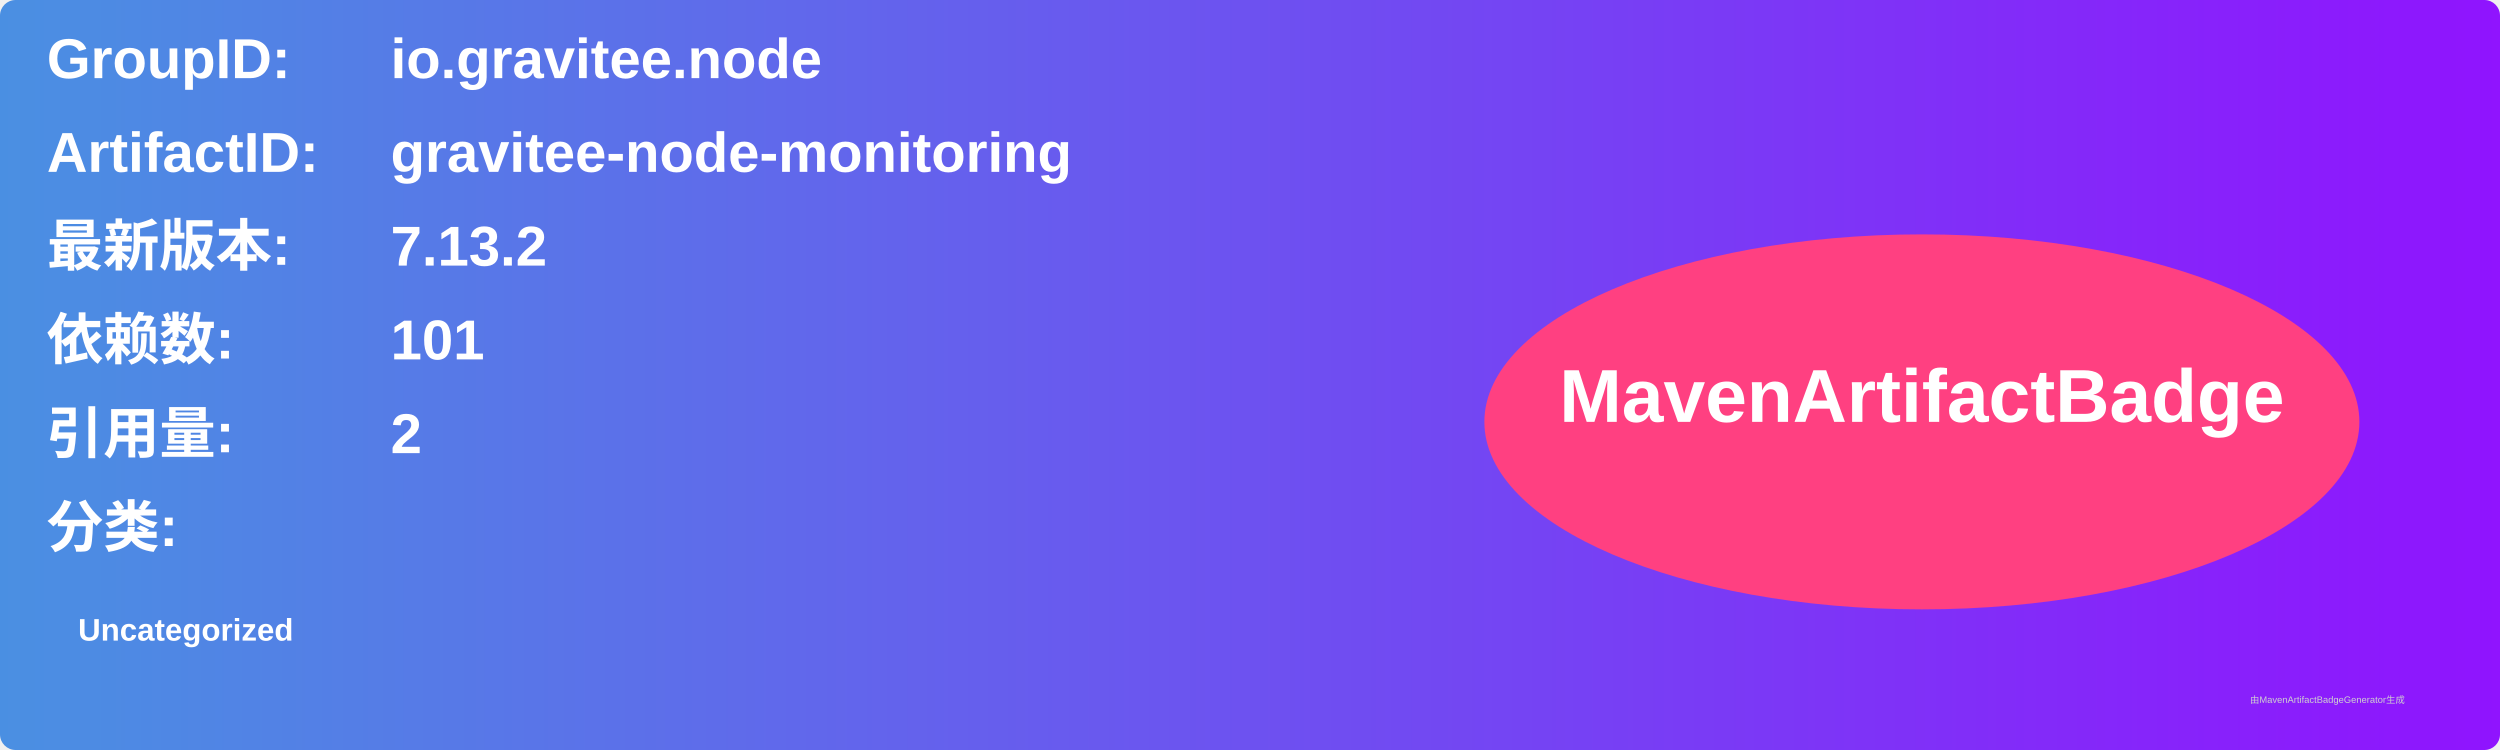
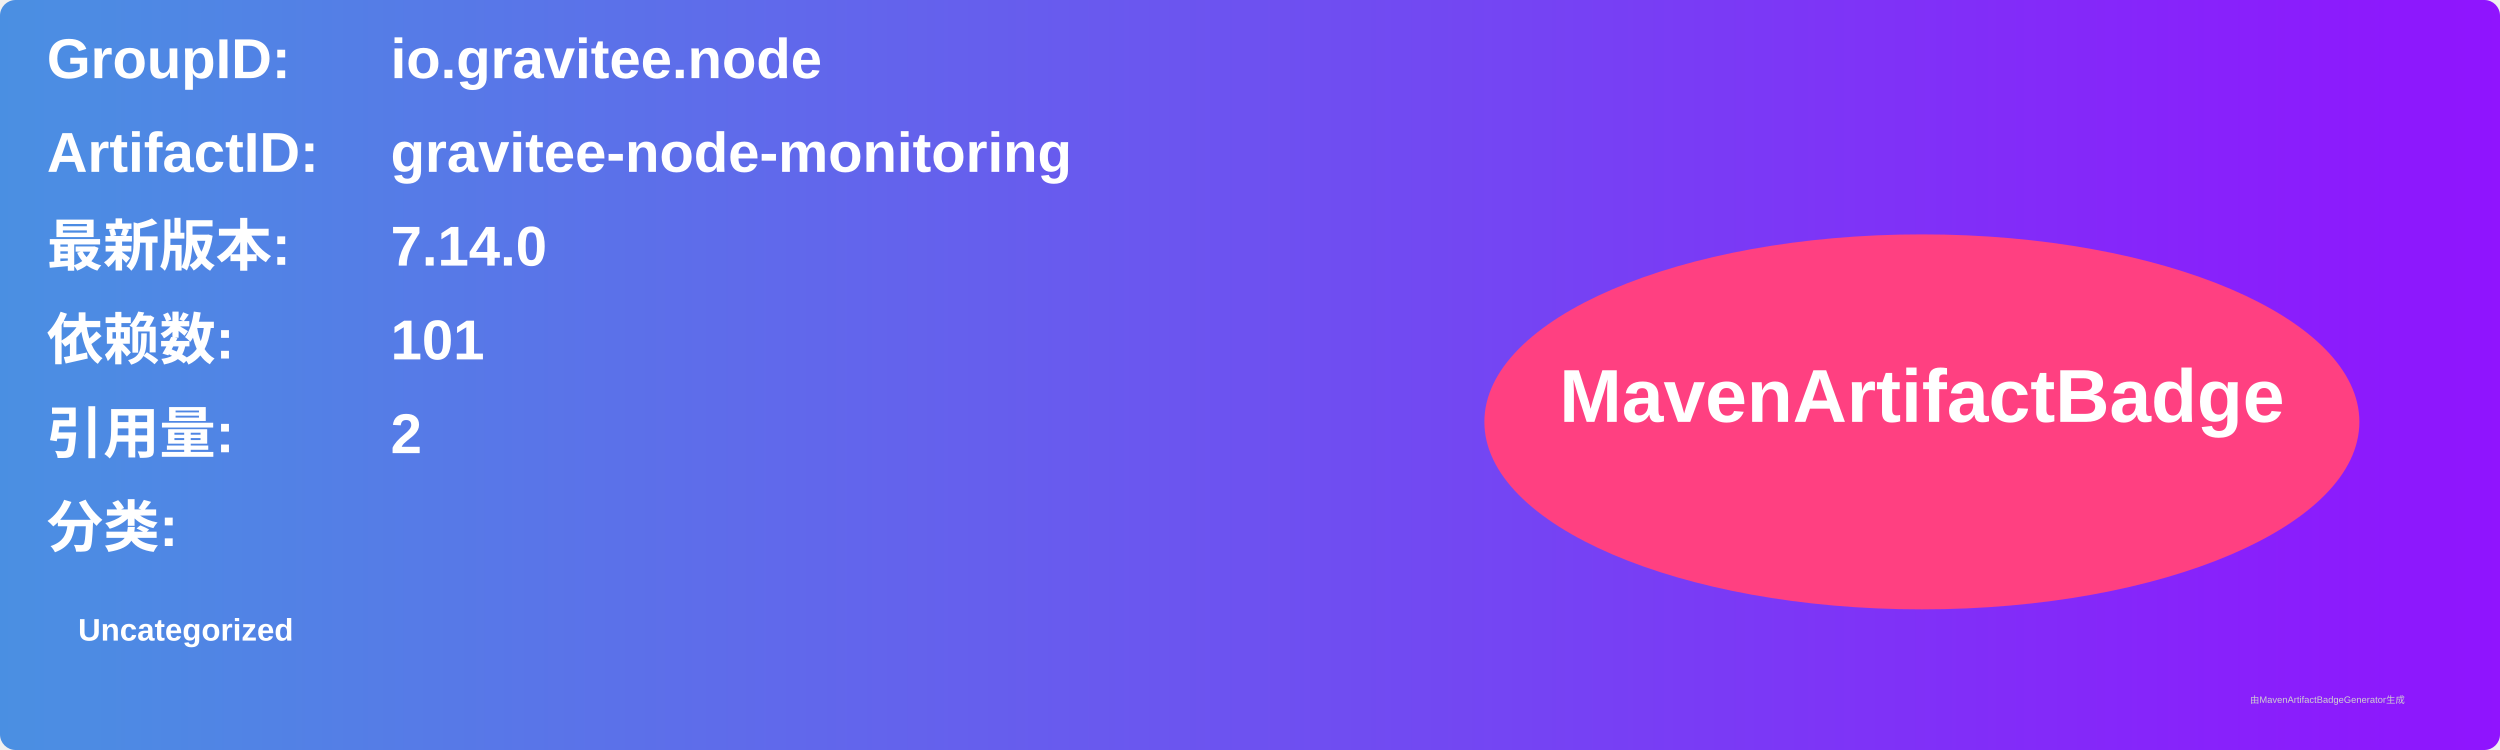
<svg xmlns="http://www.w3.org/2000/svg" width="800" height="240" viewBox="0 0 800 240">
  <linearGradient id="grad" x1="0%" y1="0%" x2="100%" y2="0%">
    <stop offset="0%" stop-color="#4a90e2" />
    <stop offset="100%" stop-color="#9013fe" />
  </linearGradient>
  <rect width="100%" height="100%" rx="5" ry="5" fill="url(#grad)" />
  <g transform="translate(15, 15)">
    <text x="0" y="10" font-family="Arial" font-size="18" fill="white" font-weight="bold" width="260">GroupID:</text>
    <text x="110" y="10" font-family="Arial" font-size="18" fill="white" font-weight="bold" width="460">io.gravitee.node</text>
    <text x="0" y="40" font-family="Arial" font-size="18" fill="white" font-weight="bold" width="260">ArtifactID:</text>
    <text x="110" y="40" font-family="Arial" font-size="18" fill="white" font-weight="bold" width="460">gravitee-node-monitoring</text>
    <text x="0" y="70" font-family="Arial" font-size="18" fill="white" font-weight="bold">最新版本:</text>
    <text x="110" y="70" font-family="Arial" font-size="18" fill="white" font-weight="bold">
-       <tspan font-weight="bold">7.13.2</tspan>
+       <tspan font-weight="bold">7.14.0</tspan>
    </text>
    <text x="0" y="100" font-family="Arial" font-size="18" fill="white" font-weight="bold">依赖数: </text>
    <text x="110" y="100" font-family="Arial" font-size="18" fill="white">
      <tspan font-weight="bold">101</tspan>
    </text>
    <text x="0" y="130" font-family="Arial" font-size="18" fill="white" font-weight="bold">引用量: </text>
    <text x="110" y="130" font-family="Arial" font-size="18" fill="white">
      <tspan font-weight="bold">2</tspan>
    </text>
    <text x="0" y="160" font-family="Arial" font-size="18" fill="white" font-weight="bold">分类:</text>
    <text x="10" y="190" font-family="Arial" font-size="10" fill="white">
      <tspan font-weight="bold">Uncategorized</tspan>
    </text>
    <ellipse cx="600" cy="120" rx="140" ry="60" fill="#ff4081" />
    <text x="600" y="120" text-anchor="middle" font-family="Arial" font-size="24" fill="white" font-weight="bold">MavenArtifactBadge</text>
  </g>
  <text x="720" y="225" font-family="Arial" font-size="3" fill="#d0d0d0">由MavenArtifactBadgeGenerator生成</text>
</svg>
